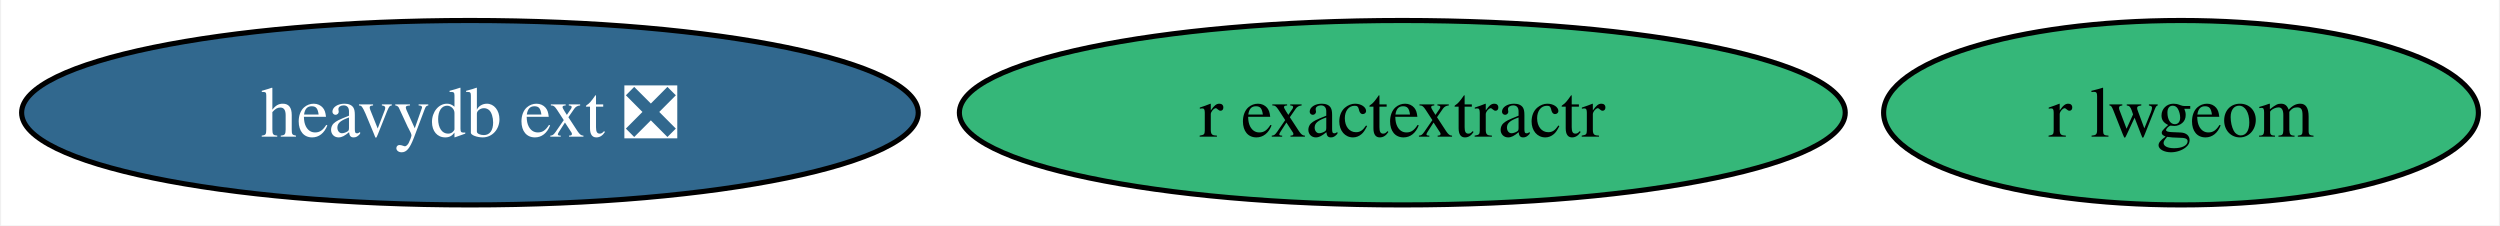
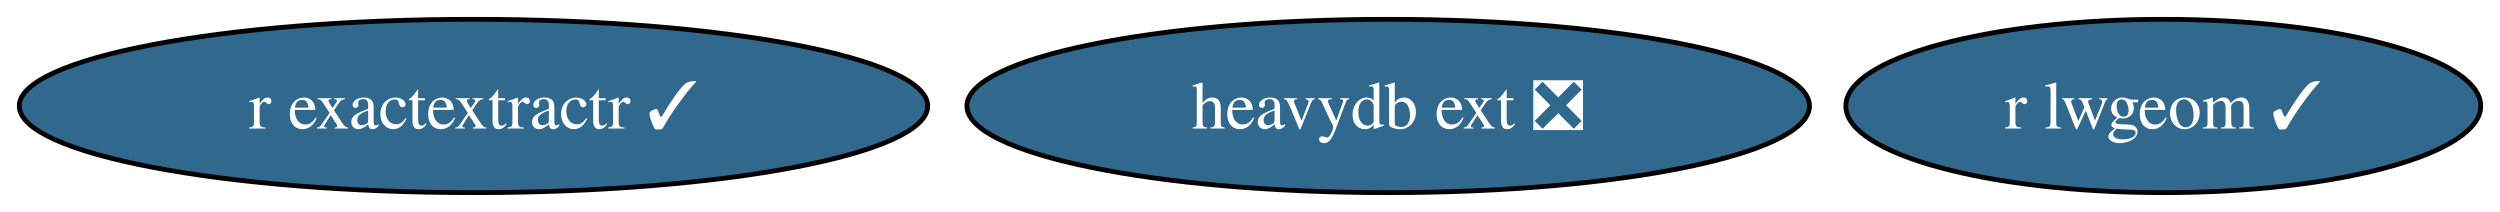
- <svg xmlns="http://www.w3.org/2000/svg" xmlns:xlink="http://www.w3.org/1999/xlink" width="488pt" height="44pt" viewBox="0.00 0.00 487.56 44.00">
+ <svg xmlns="http://www.w3.org/2000/svg" xmlns:xlink="http://www.w3.org/1999/xlink" width="519pt" height="44pt" viewBox="0.00 0.00 519.29 44.00">
  <g id="graph0" class="graph" transform="scale(1 1) rotate(0) translate(4 40)">
-     <polygon fill="white" stroke="none" points="-4,4 -4,-40 483.56,-40 483.56,4 -4,4" />
+     <polygon fill="white" stroke="none" points="-4,4 -4,-40 515.29,-40 515.29,4 -4,4" />
    <g id="node1" class="node">
      <g id="a_node1">
-         <a xlink:href="https://github.com/conda-forge/r-lwgeom-feedstock" xlink:title="r lwgeom">
-           <ellipse fill="#35b779" stroke="black" cx="421.51" cy="-18" rx="58.05" ry="18" />
-           <text text-anchor="middle" x="421.51" y="-13.32" font-family="Times,serif" font-size="14.00">r lwgeom</text>
+         <a xlink:href="https://github.com/conda-forge/r-lwgeom-feedstock/pull/39" xlink:title="r lwgeom ✓">
+           <ellipse fill="#31688e" stroke="black" cx="445.35" cy="-18" rx="65.94" ry="18" />
+           <text text-anchor="middle" x="445.35" y="-13.32" font-family="Times,serif" font-size="14.00" fill="white">r lwgeom ✓</text>
        </a>
      </g>
    </g>
    <g id="node2" class="node">
      <g id="a_node2">
-         <a xlink:href="https://github.com/conda-forge/r-exactextractr-feedstock" xlink:title="r exactextractr">
-           <ellipse fill="#35b779" stroke="black" cx="269.51" cy="-18" rx="86.46" ry="18" />
-           <text text-anchor="middle" x="269.51" y="-13.32" font-family="Times,serif" font-size="14.00">r exactextractr</text>
+         <a xlink:href="https://github.com/conda-forge/r-exactextractr-feedstock/pull/27" xlink:title="r exactextractr ✓">
+           <ellipse fill="#31688e" stroke="black" cx="94.35" cy="-18" rx="94.35" ry="18" />
+           <text text-anchor="middle" x="94.35" y="-13.32" font-family="Times,serif" font-size="14.00" fill="white">r exactextractr ✓</text>
        </a>
      </g>
    </g>
    <g id="node3" class="node">
      <g id="a_node3">
        <a xlink:href="https://github.com/conda-forge/heavydb-ext-feedstock/pull/44" xlink:title="heavydb ext ❎">
-           <ellipse fill="#31688e" stroke="black" cx="87.51" cy="-18" rx="87.51" ry="18" />
-           <text text-anchor="middle" x="87.51" y="-13.32" font-family="Times,serif" font-size="14.00" fill="white">heavydb ext ❎</text>
+           <ellipse fill="#31688e" stroke="black" cx="284.35" cy="-18" rx="87.51" ry="18" />
+           <text text-anchor="middle" x="284.35" y="-13.32" font-family="Times,serif" font-size="14.00" fill="white">heavydb ext ❎</text>
        </a>
      </g>
    </g>
  </g>
</svg>
